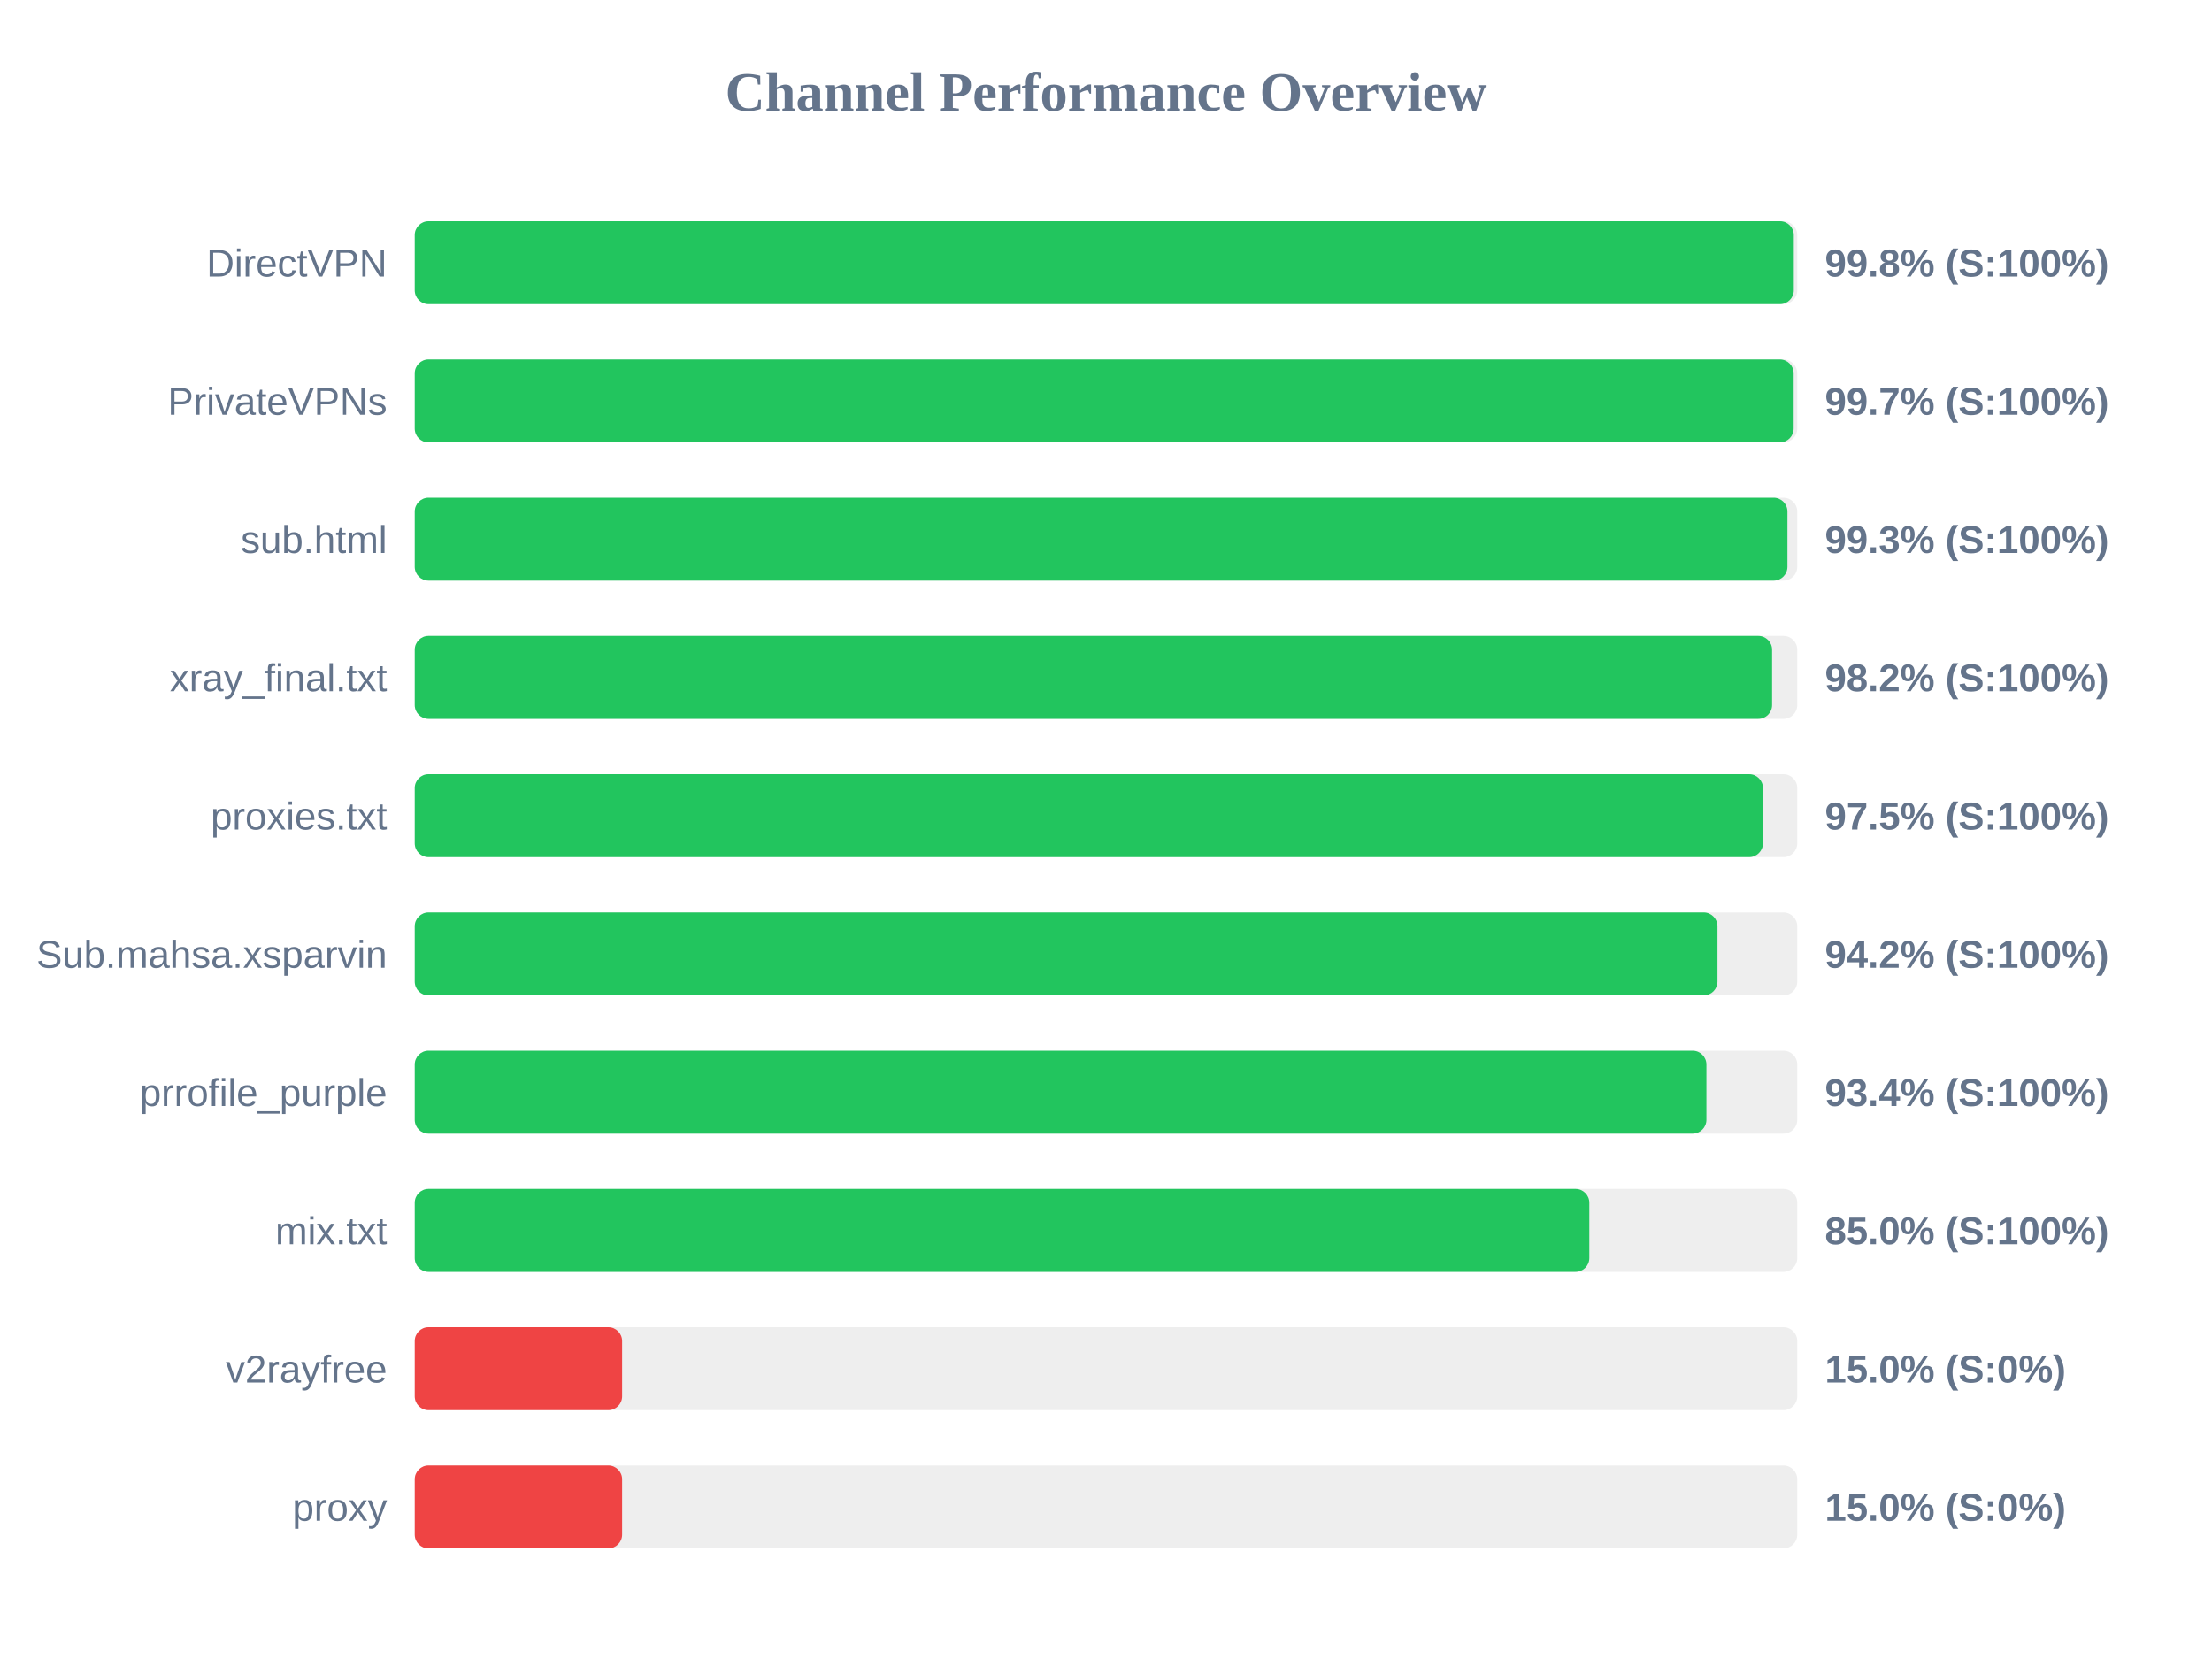
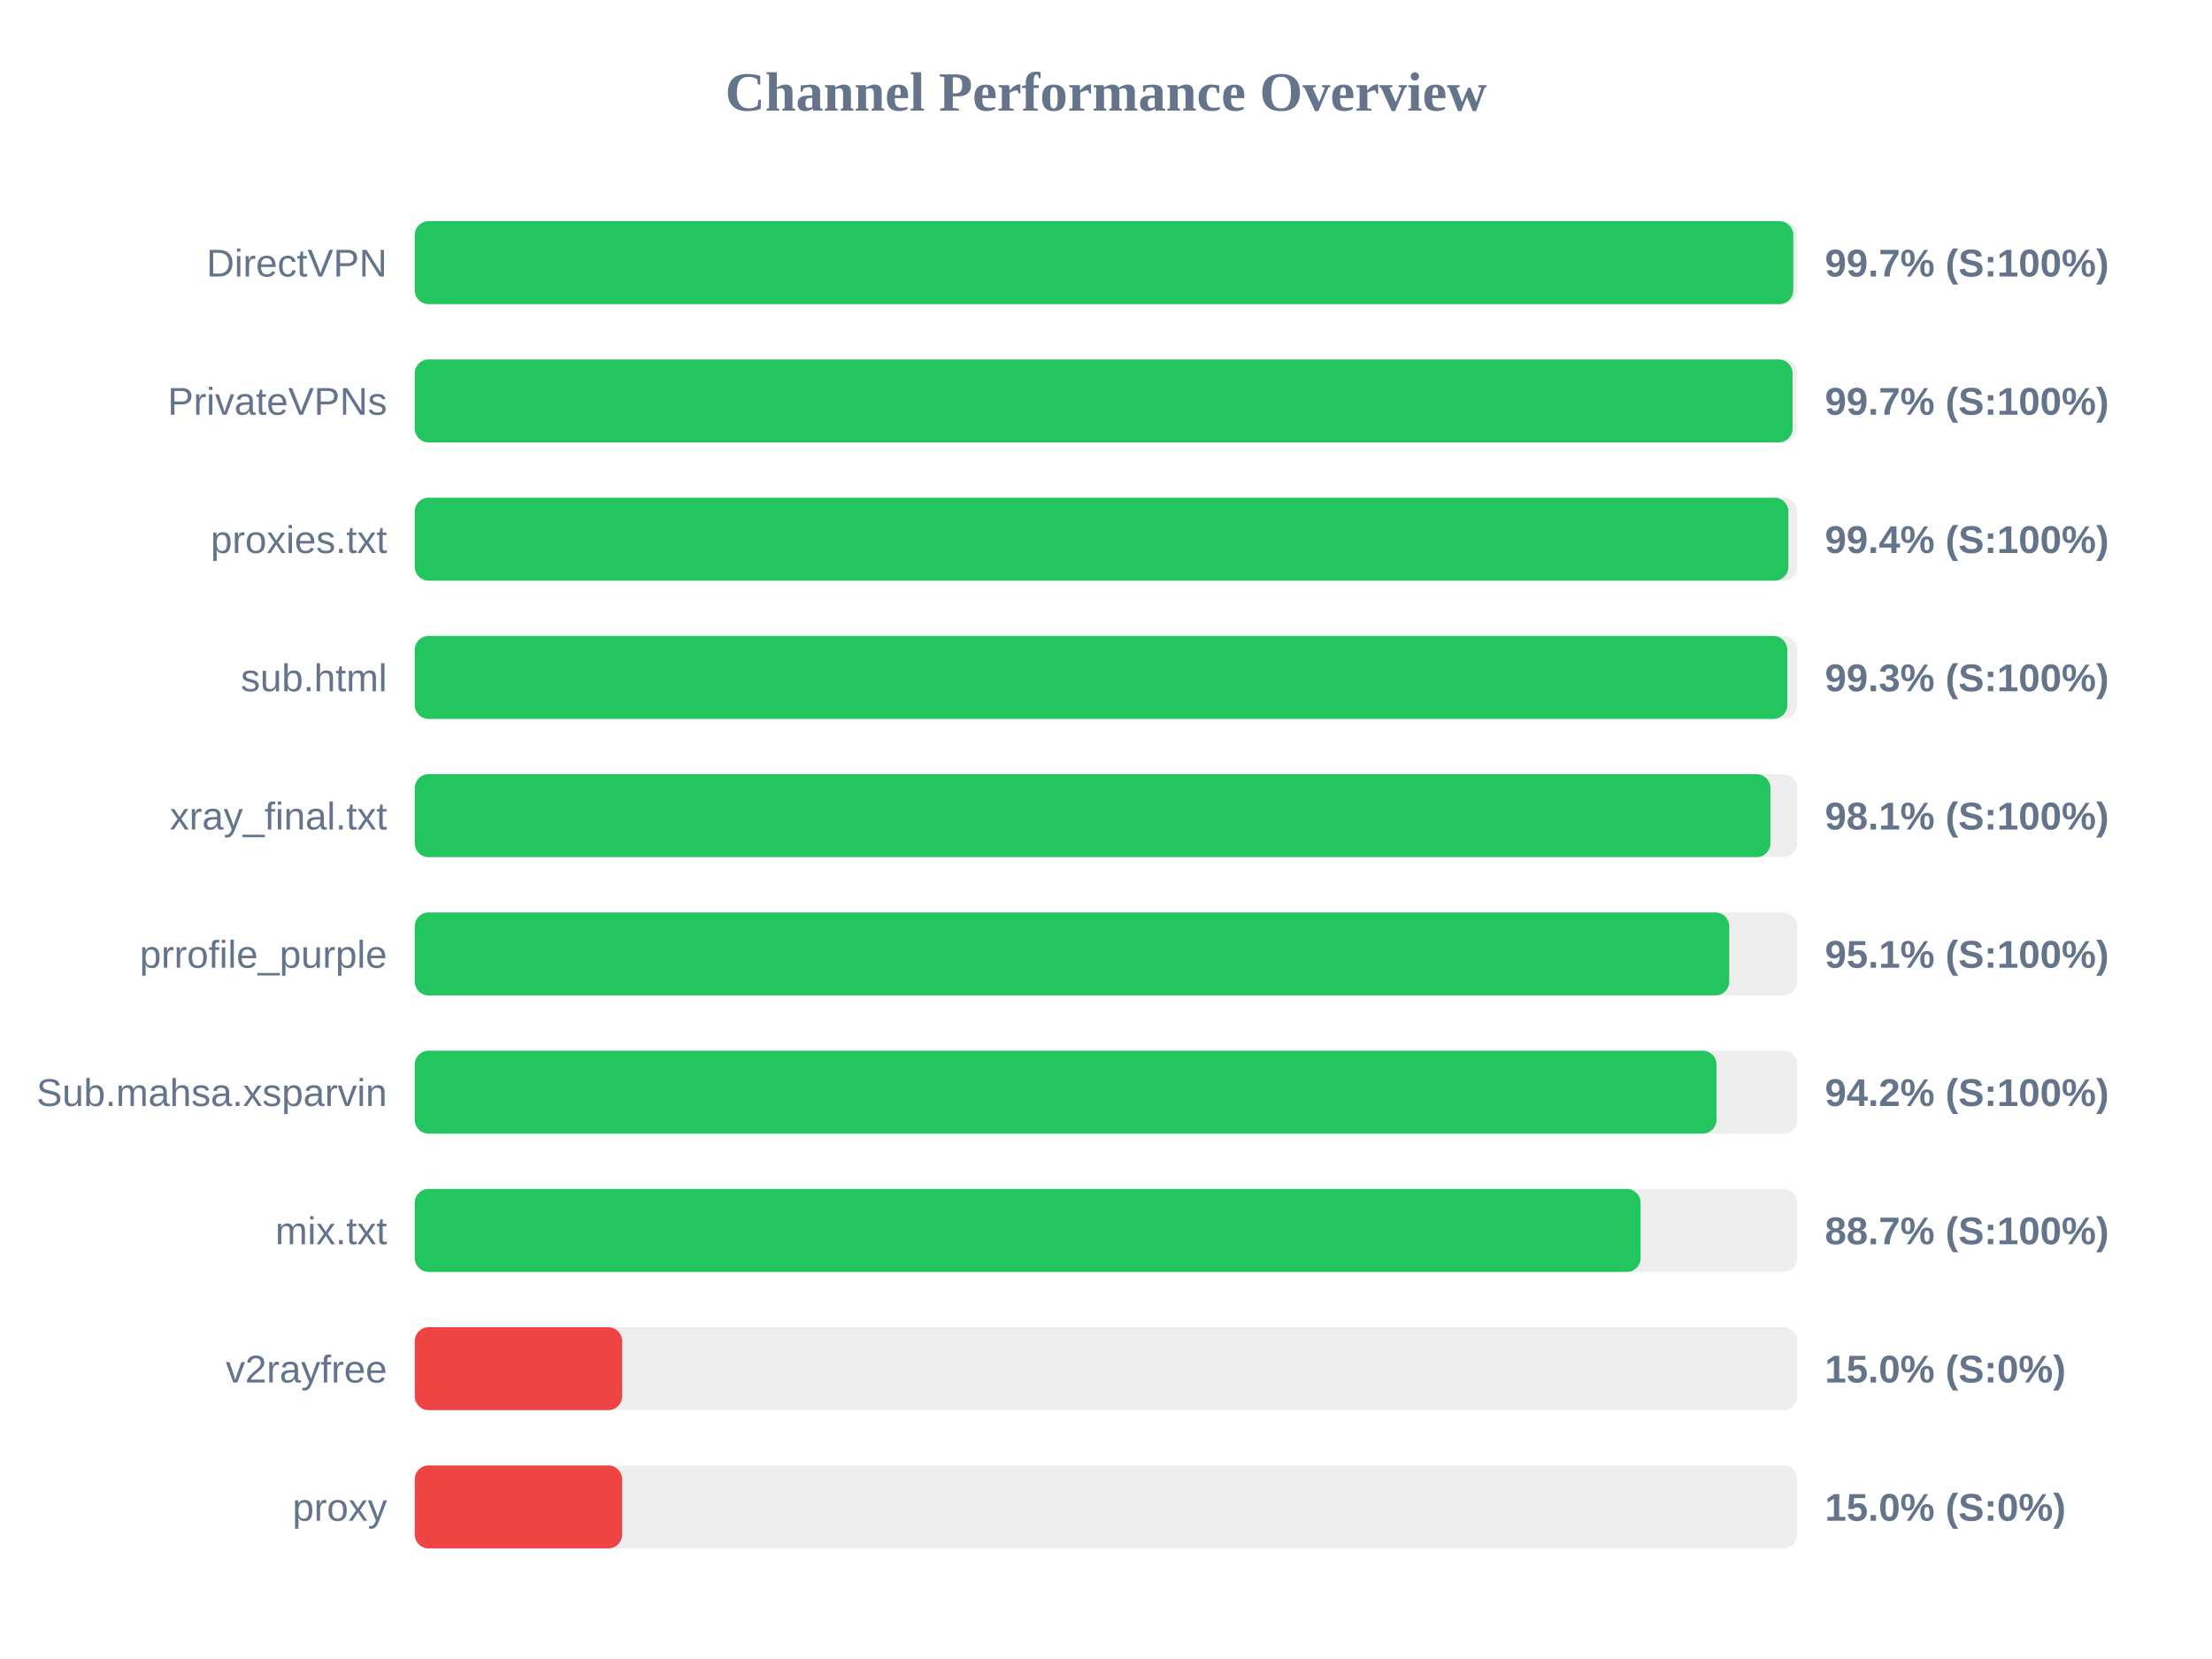
<svg xmlns="http://www.w3.org/2000/svg" width="800" height="600" version="1.1">
  <style>
        .row { font: 14px Arial; fill: #64748b; }
        .score { font: bold 14px Arial; fill: #64748b; }
    </style>
  <text x="400" y="40" text-anchor="middle" font-size="20px" font-weight="bold" fill="#64748b">Channel Performance Overview</text>
  <rect x="150" y="80" width="500" height="30" fill="#eee" rx="5" />
-   <rect x="150" y="80" width="498.75" height="30" fill="#22c55e" rx="5" />
+   <rect x="150" y="80" width="498.55" height="30" fill="#22c55e" rx="5" />
  <text x="140" y="100" text-anchor="end" class="row">DirectVPN</text>
-   <text x="660" y="100" text-anchor="start" class="score">99.8% (S:100%)</text>
+   <text x="660" y="100" text-anchor="start" class="score">99.7% (S:100%)</text>
  <rect x="150" y="130" width="500" height="30" fill="#eee" rx="5" />
-   <rect x="150" y="130" width="498.7" height="30" fill="#22c55e" rx="5" />
+   <rect x="150" y="130" width="498.3" height="30" fill="#22c55e" rx="5" />
  <text x="140" y="150" text-anchor="end" class="row">PrivateVPNs</text>
  <text x="660" y="150" text-anchor="start" class="score">99.7% (S:100%)</text>
  <rect x="150" y="180" width="500" height="30" fill="#eee" rx="5" />
-   <rect x="150" y="180" width="496.45" height="30" fill="#22c55e" rx="5" />
-   <text x="140" y="200" text-anchor="end" class="row">sub.html</text>
-   <text x="660" y="200" text-anchor="start" class="score">99.3% (S:100%)</text>
+   <rect x="150" y="180" width="496.8" height="30" fill="#22c55e" rx="5" />
+   <text x="140" y="200" text-anchor="end" class="row">proxies.txt</text>
+   <text x="660" y="200" text-anchor="start" class="score">99.4% (S:100%)</text>
  <rect x="150" y="230" width="500" height="30" fill="#eee" rx="5" />
-   <rect x="150" y="230" width="490.9" height="30" fill="#22c55e" rx="5" />
-   <text x="140" y="250" text-anchor="end" class="row">xray_final.txt</text>
-   <text x="660" y="250" text-anchor="start" class="score">98.2% (S:100%)</text>
+   <rect x="150" y="230" width="496.4" height="30" fill="#22c55e" rx="5" />
+   <text x="140" y="250" text-anchor="end" class="row">sub.html</text>
+   <text x="660" y="250" text-anchor="start" class="score">99.3% (S:100%)</text>
  <rect x="150" y="280" width="500" height="30" fill="#eee" rx="5" />
-   <rect x="150" y="280" width="487.6" height="30" fill="#22c55e" rx="5" />
-   <text x="140" y="300" text-anchor="end" class="row">proxies.txt</text>
-   <text x="660" y="300" text-anchor="start" class="score">97.5% (S:100%)</text>
+   <rect x="150" y="280" width="490.3" height="30" fill="#22c55e" rx="5" />
+   <text x="140" y="300" text-anchor="end" class="row">xray_final.txt</text>
+   <text x="660" y="300" text-anchor="start" class="score">98.1% (S:100%)</text>
  <rect x="150" y="330" width="500" height="30" fill="#eee" rx="5" />
-   <rect x="150" y="330" width="471.15" height="30" fill="#22c55e" rx="5" />
-   <text x="140" y="350" text-anchor="end" class="row">Sub.mahsa.xsparvin</text>
-   <text x="660" y="350" text-anchor="start" class="score">94.2% (S:100%)</text>
+   <rect x="150" y="330" width="475.4" height="30" fill="#22c55e" rx="5" />
+   <text x="140" y="350" text-anchor="end" class="row">prrofile_purple</text>
+   <text x="660" y="350" text-anchor="start" class="score">95.1% (S:100%)</text>
  <rect x="150" y="380" width="500" height="30" fill="#eee" rx="5" />
-   <rect x="150" y="380" width="467.15" height="30" fill="#22c55e" rx="5" />
-   <text x="140" y="400" text-anchor="end" class="row">prrofile_purple</text>
-   <text x="660" y="400" text-anchor="start" class="score">93.4% (S:100%)</text>
+   <rect x="150" y="380" width="470.8" height="30" fill="#22c55e" rx="5" />
+   <text x="140" y="400" text-anchor="end" class="row">Sub.mahsa.xsparvin</text>
+   <text x="660" y="400" text-anchor="start" class="score">94.2% (S:100%)</text>
  <rect x="150" y="430" width="500" height="30" fill="#eee" rx="5" />
-   <rect x="150" y="430" width="424.8" height="30" fill="#22c55e" rx="5" />
+   <rect x="150" y="430" width="443.35" height="30" fill="#22c55e" rx="5" />
  <text x="140" y="450" text-anchor="end" class="row">mix.txt</text>
-   <text x="660" y="450" text-anchor="start" class="score">85.0% (S:100%)</text>
+   <text x="660" y="450" text-anchor="start" class="score">88.7% (S:100%)</text>
  <rect x="150" y="480" width="500" height="30" fill="#eee" rx="5" />
  <rect x="150" y="480" width="75.0" height="30" fill="#ef4444" rx="5" />
  <text x="140" y="500" text-anchor="end" class="row">v2rayfree</text>
  <text x="660" y="500" text-anchor="start" class="score">15.0% (S:0%)</text>
  <rect x="150" y="530" width="500" height="30" fill="#eee" rx="5" />
  <rect x="150" y="530" width="75.0" height="30" fill="#ef4444" rx="5" />
  <text x="140" y="550" text-anchor="end" class="row">proxy</text>
  <text x="660" y="550" text-anchor="start" class="score">15.0% (S:0%)</text>
</svg>
